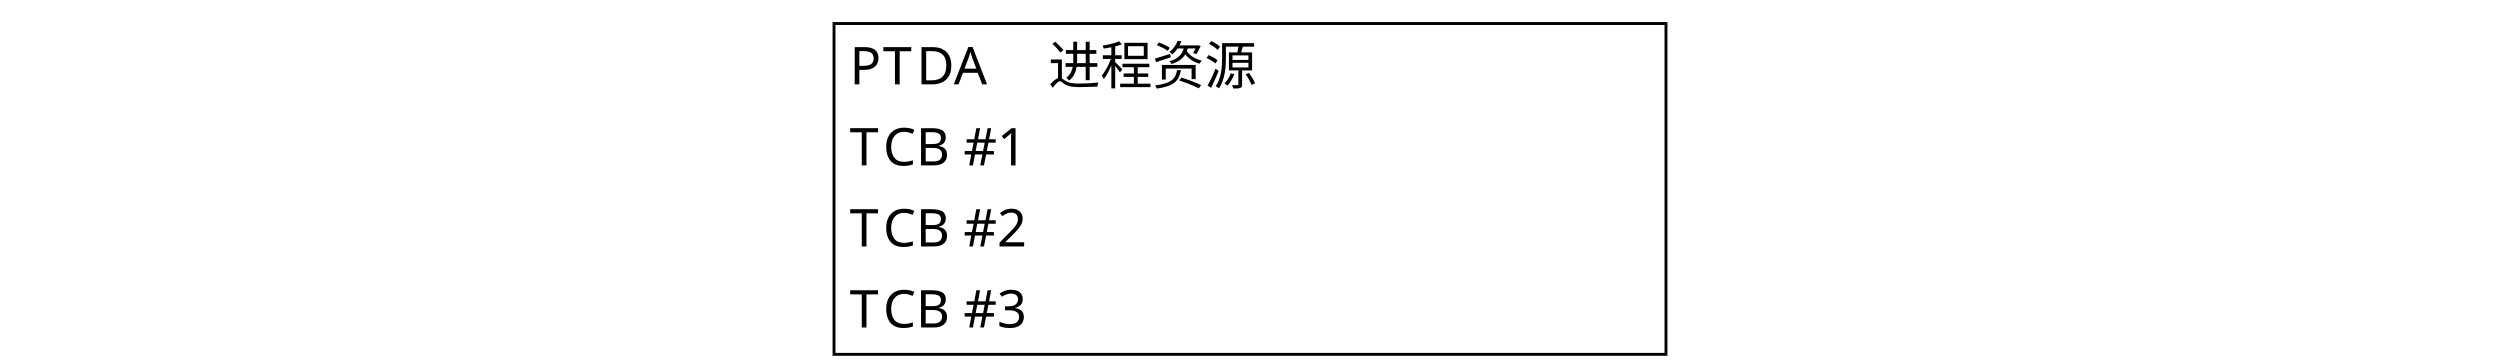
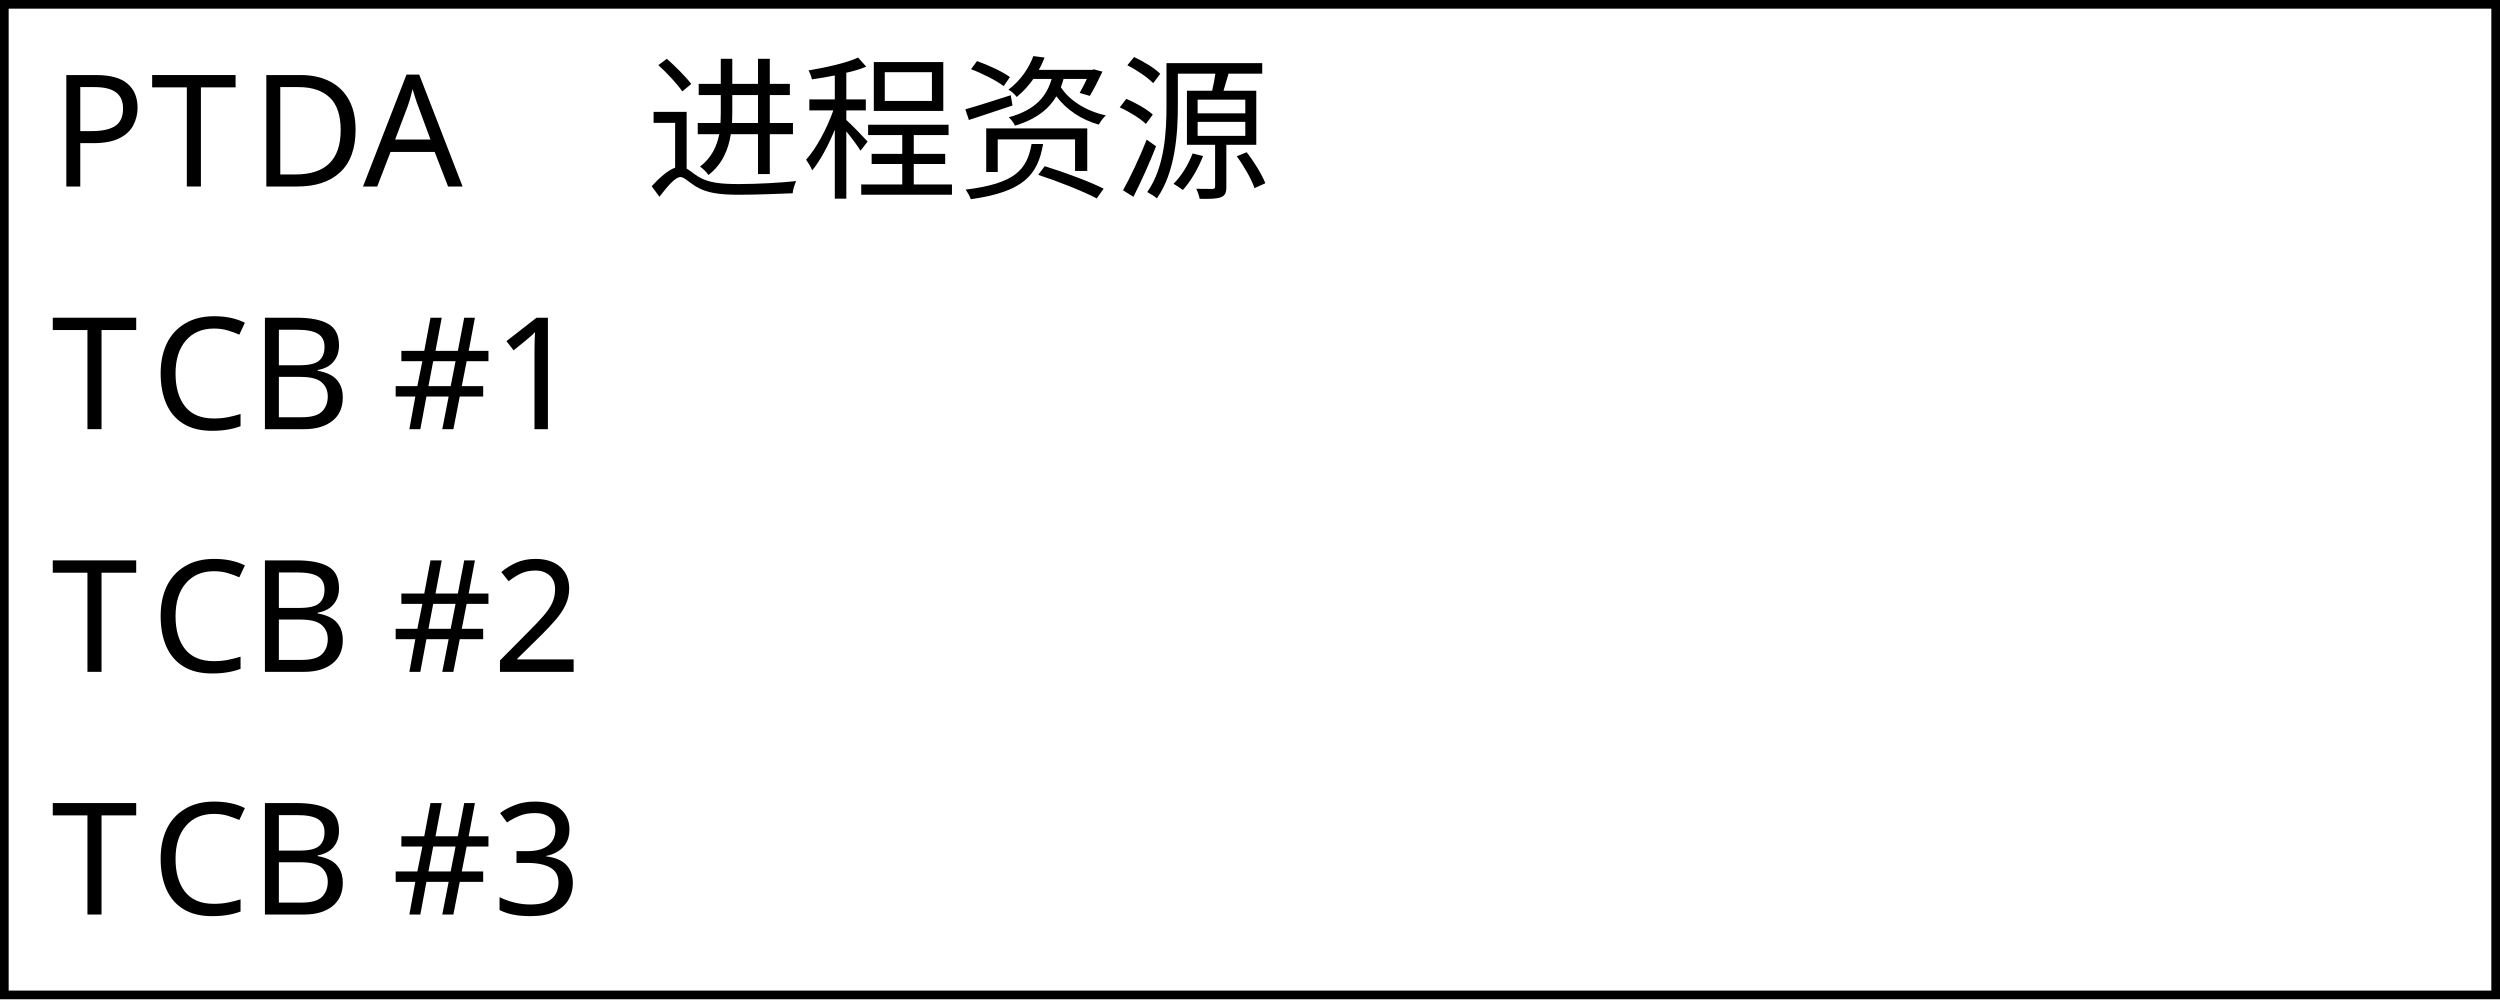
- <svg xmlns="http://www.w3.org/2000/svg" id="_layer_1" viewBox="0 0 863.7 125.143">
-   <rect x="288.136" y="8.127" width="287.429" height="114.286" style="fill: none; stroke: #000; stroke-miterlimit: 10;" />
-   <text transform="translate(293.5372 29.1439)" style="font-family: NotoSerifSC-ExtraLight, 'Noto Serif SC'; font-size: 18px; font-weight: 200;">
-     <tspan x="0" y="0" style="letter-spacing: .009em;">P</tspan>
-     <tspan x="11.466" y="0" style="letter-spacing: 0em;">T</tspan>
-     <tspan x="23.075" y="0" style="letter-spacing: -.045em;">D</tspan>
-     <tspan x="35.981" y="0">A</tspan>
-   </text>
-   <text transform="translate(362.1362 29.1436)" style="font-family: NotoSerifSC-ExtraLight, 'Noto Serif SC'; font-size: 18px; font-weight: 200;">
-     <tspan x="0" y="0">进程资源</tspan>
-   </text>
-   <text transform="translate(293.5375 57.1415)" style="font-family: NotoSerifSC-ExtraLight, 'Noto Serif SC'; font-size: 18px; font-weight: 200;">
-     <tspan x="0" y="0" style="letter-spacing: -.004em;">T</tspan>
-     <tspan x="11.538" y="0">CB #1</tspan>
-   </text>
-   <text transform="translate(293.5372 85.1388)" style="font-family: NotoSerifSC-ExtraLight, 'Noto Serif SC'; font-size: 18px; font-weight: 200;">
-     <tspan x="0" y="0" style="letter-spacing: -.004em;">T</tspan>
-     <tspan x="11.538" y="0">CB #2</tspan>
-   </text>
-   <text transform="translate(293.5372 113.137)" style="font-family: NotoSerifSC-ExtraLight, 'Noto Serif SC'; font-size: 18px; font-weight: 200;">
-     <tspan x="0" y="0" style="letter-spacing: -.004em;">T</tspan>
-     <tspan x="11.538" y="0">CB #3</tspan>
-   </text>
+ <svg xmlns="http://www.w3.org/2000/svg" id="_layer_1" viewBox="0 0 288.429 116.168">
+   <rect x=".5" y=".5" width="287.429" height="114.286" style="fill: none; stroke: #000; stroke-miterlimit: 10;" />
+   <g style="isolation: isolate;">
+     <text transform="translate(5.9015 21.5169)" style="font-family: NotoSerifSC-Regular, 'Noto Serif SC'; font-size: 18px; isolation: isolate; letter-spacing: .009em;">
+       <tspan x="0" y="0">P</tspan>
+     </text>
+     <text transform="translate(17.3673 21.5169)" style="font-family: NotoSerifSC-Regular, 'Noto Serif SC'; font-size: 18px; isolation: isolate;">
+       <tspan x="0" y="0">T</tspan>
+     </text>
+     <text transform="translate(28.9767 21.5169)" style="font-family: NotoSerifSC-Regular, 'Noto Serif SC'; font-size: 18px; isolation: isolate; letter-spacing: -.045em;">
+       <tspan x="0" y="0">D</tspan>
+     </text>
+     <text transform="translate(41.8829 21.5169)" style="font-family: NotoSerifSC-Regular, 'Noto Serif SC'; font-size: 18px; isolation: isolate;">
+       <tspan x="0" y="0">A</tspan>
+     </text>
+   </g>
+   <g style="isolation: isolate;">
+     <text transform="translate(74.5005 21.5166)" style="font-family: NotoSerifSC-Regular, 'Noto Serif SC'; font-size: 18px; isolation: isolate;">
+       <tspan x="0" y="0">进程资源</tspan>
+     </text>
+   </g>
+   <g style="isolation: isolate;">
+     <text transform="translate(5.9018 49.5145)" style="font-family: NotoSerifSC-Regular, 'Noto Serif SC'; font-size: 18px; isolation: isolate; letter-spacing: -.004em;">
+       <tspan x="0" y="0">T</tspan>
+     </text>
+     <text transform="translate(17.4399 49.5145)" style="font-family: NotoSerifSC-Regular, 'Noto Serif SC'; font-size: 18px; isolation: isolate;">
+       <tspan x="0" y="0">CB #1</tspan>
+     </text>
+   </g>
+   <g style="isolation: isolate;">
+     <text transform="translate(5.9015 77.5118)" style="font-family: NotoSerifSC-Regular, 'Noto Serif SC'; font-size: 18px; isolation: isolate; letter-spacing: -.004em;">
+       <tspan x="0" y="0">T</tspan>
+     </text>
+     <text transform="translate(17.4396 77.5118)" style="font-family: NotoSerifSC-Regular, 'Noto Serif SC'; font-size: 18px; isolation: isolate;">
+       <tspan x="0" y="0">CB #2</tspan>
+     </text>
+   </g>
+   <g style="isolation: isolate;">
+     <text transform="translate(5.9015 105.51)" style="font-family: NotoSerifSC-Regular, 'Noto Serif SC'; font-size: 18px; isolation: isolate; letter-spacing: -.004em;">
+       <tspan x="0" y="0">T</tspan>
+     </text>
+     <text transform="translate(17.4396 105.51)" style="font-family: NotoSerifSC-Regular, 'Noto Serif SC'; font-size: 18px; isolation: isolate;">
+       <tspan x="0" y="0">CB #3</tspan>
+     </text>
+   </g>
</svg>
